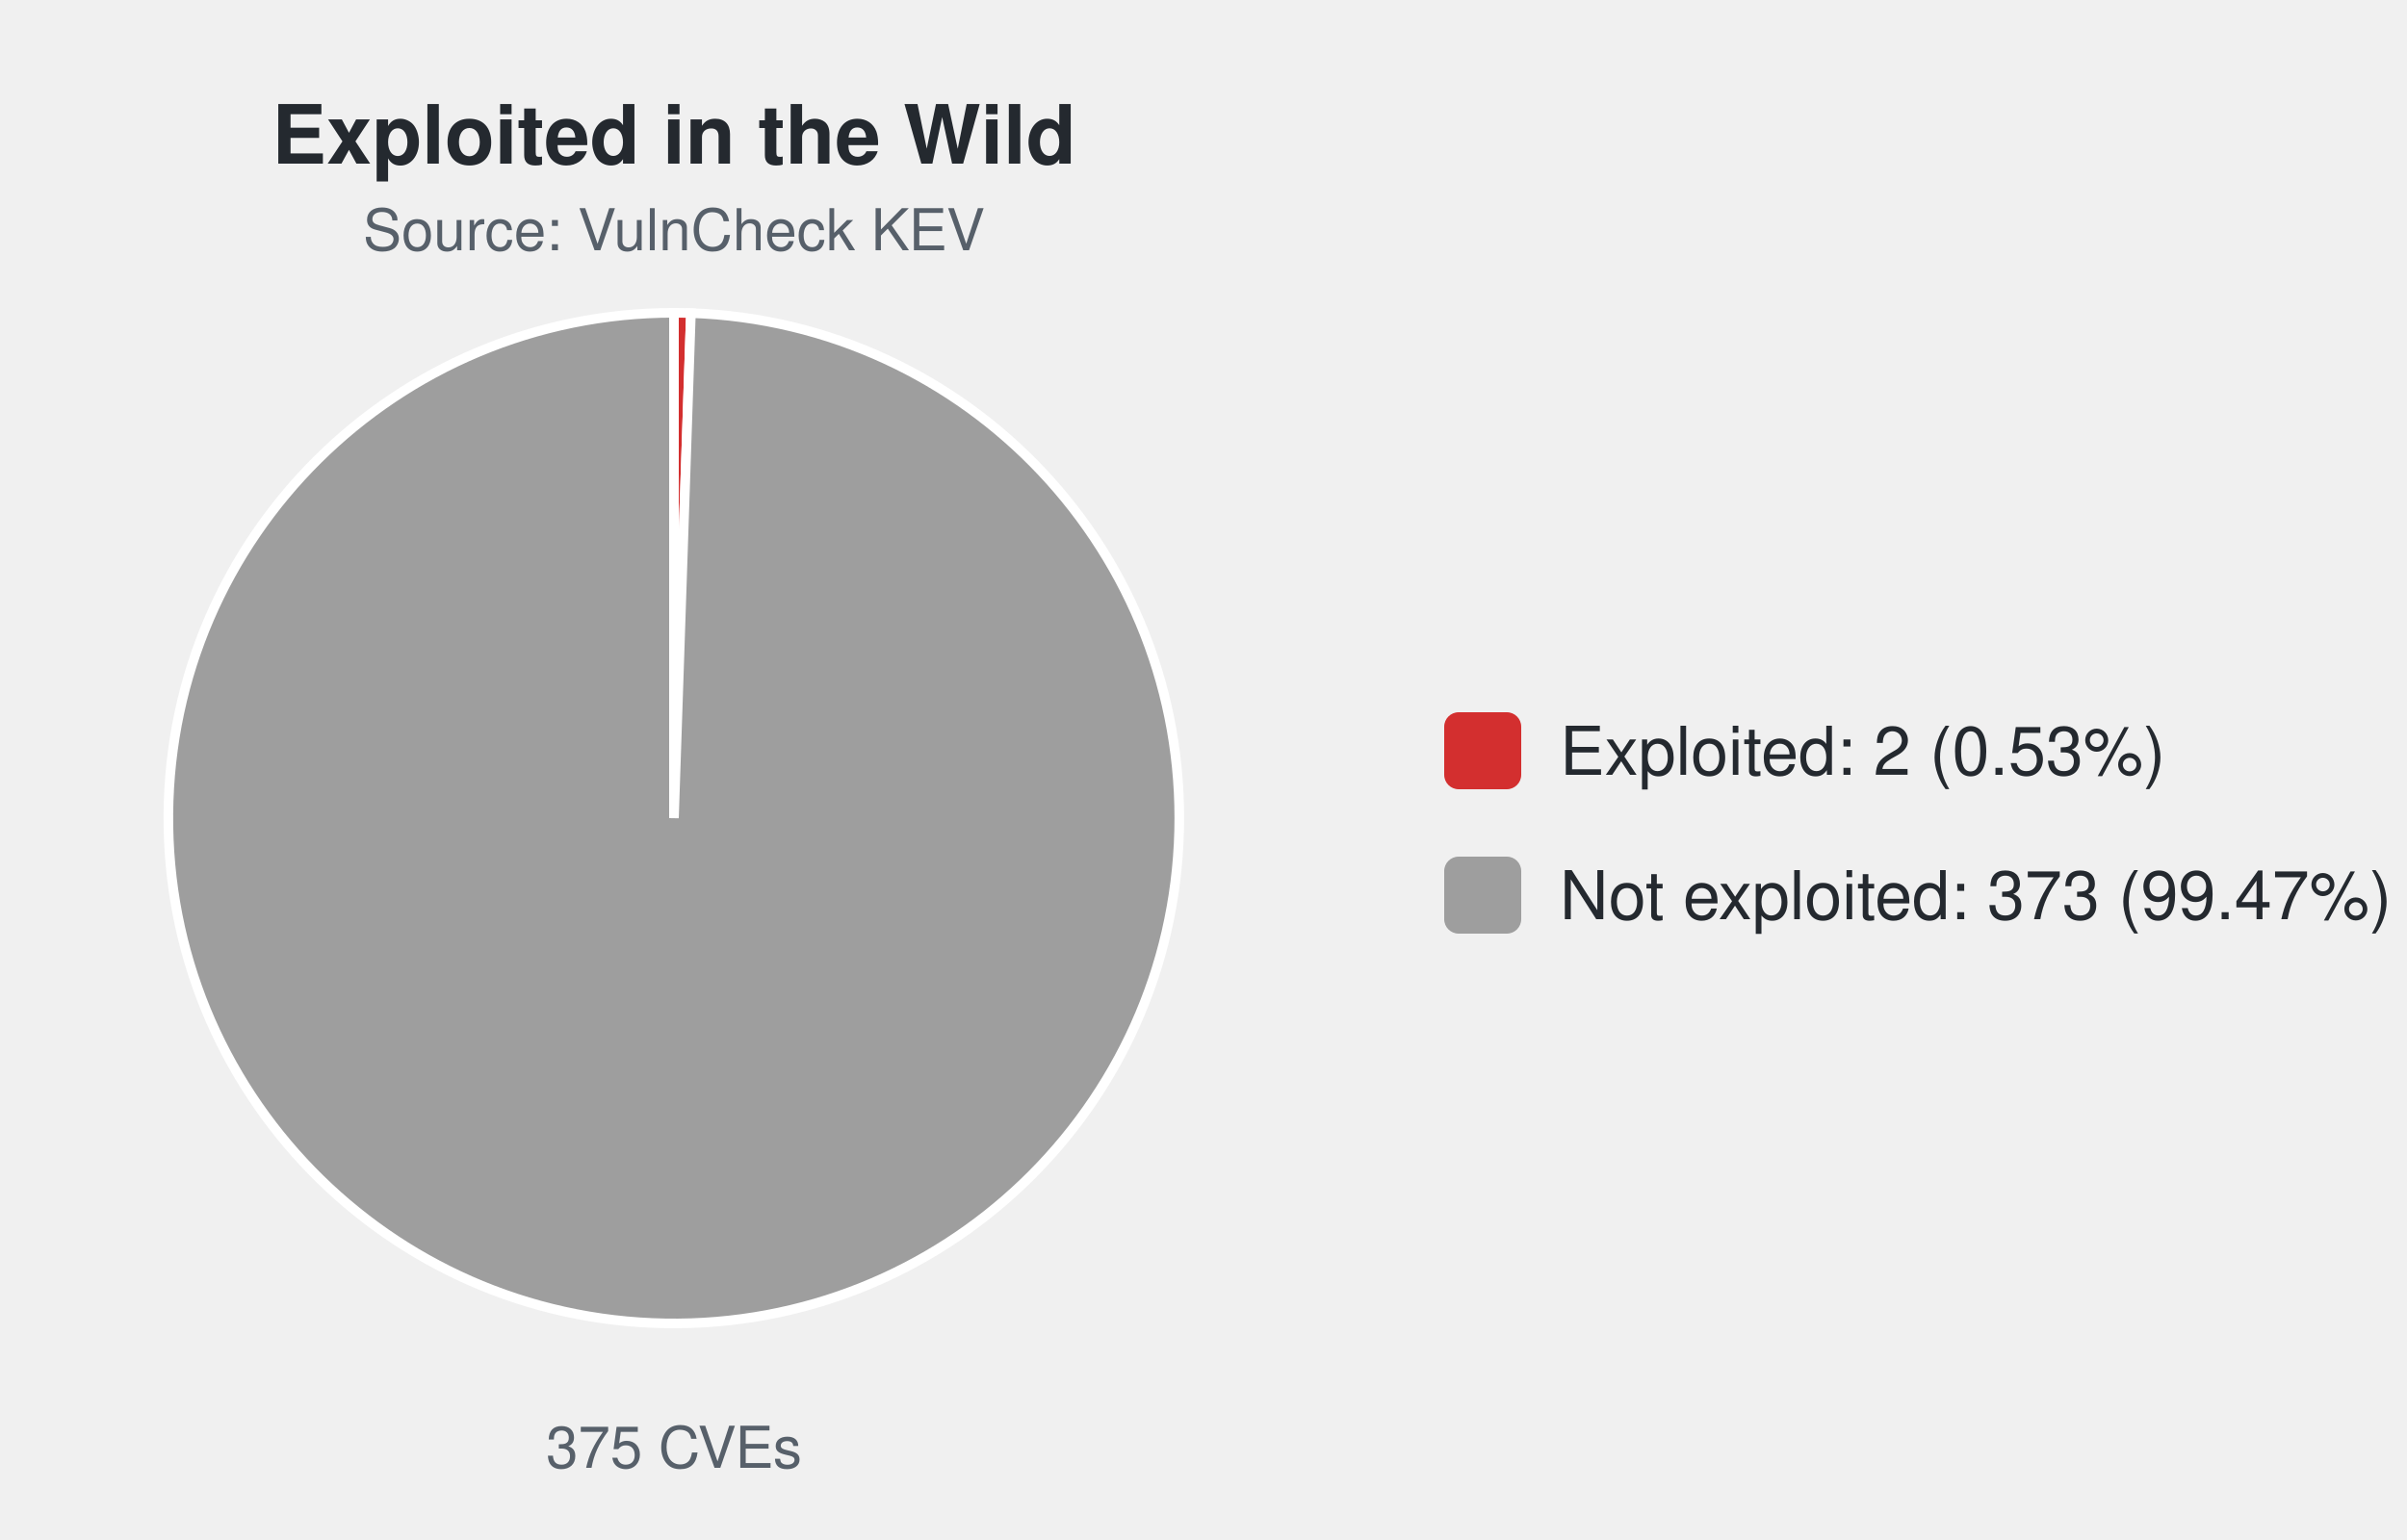
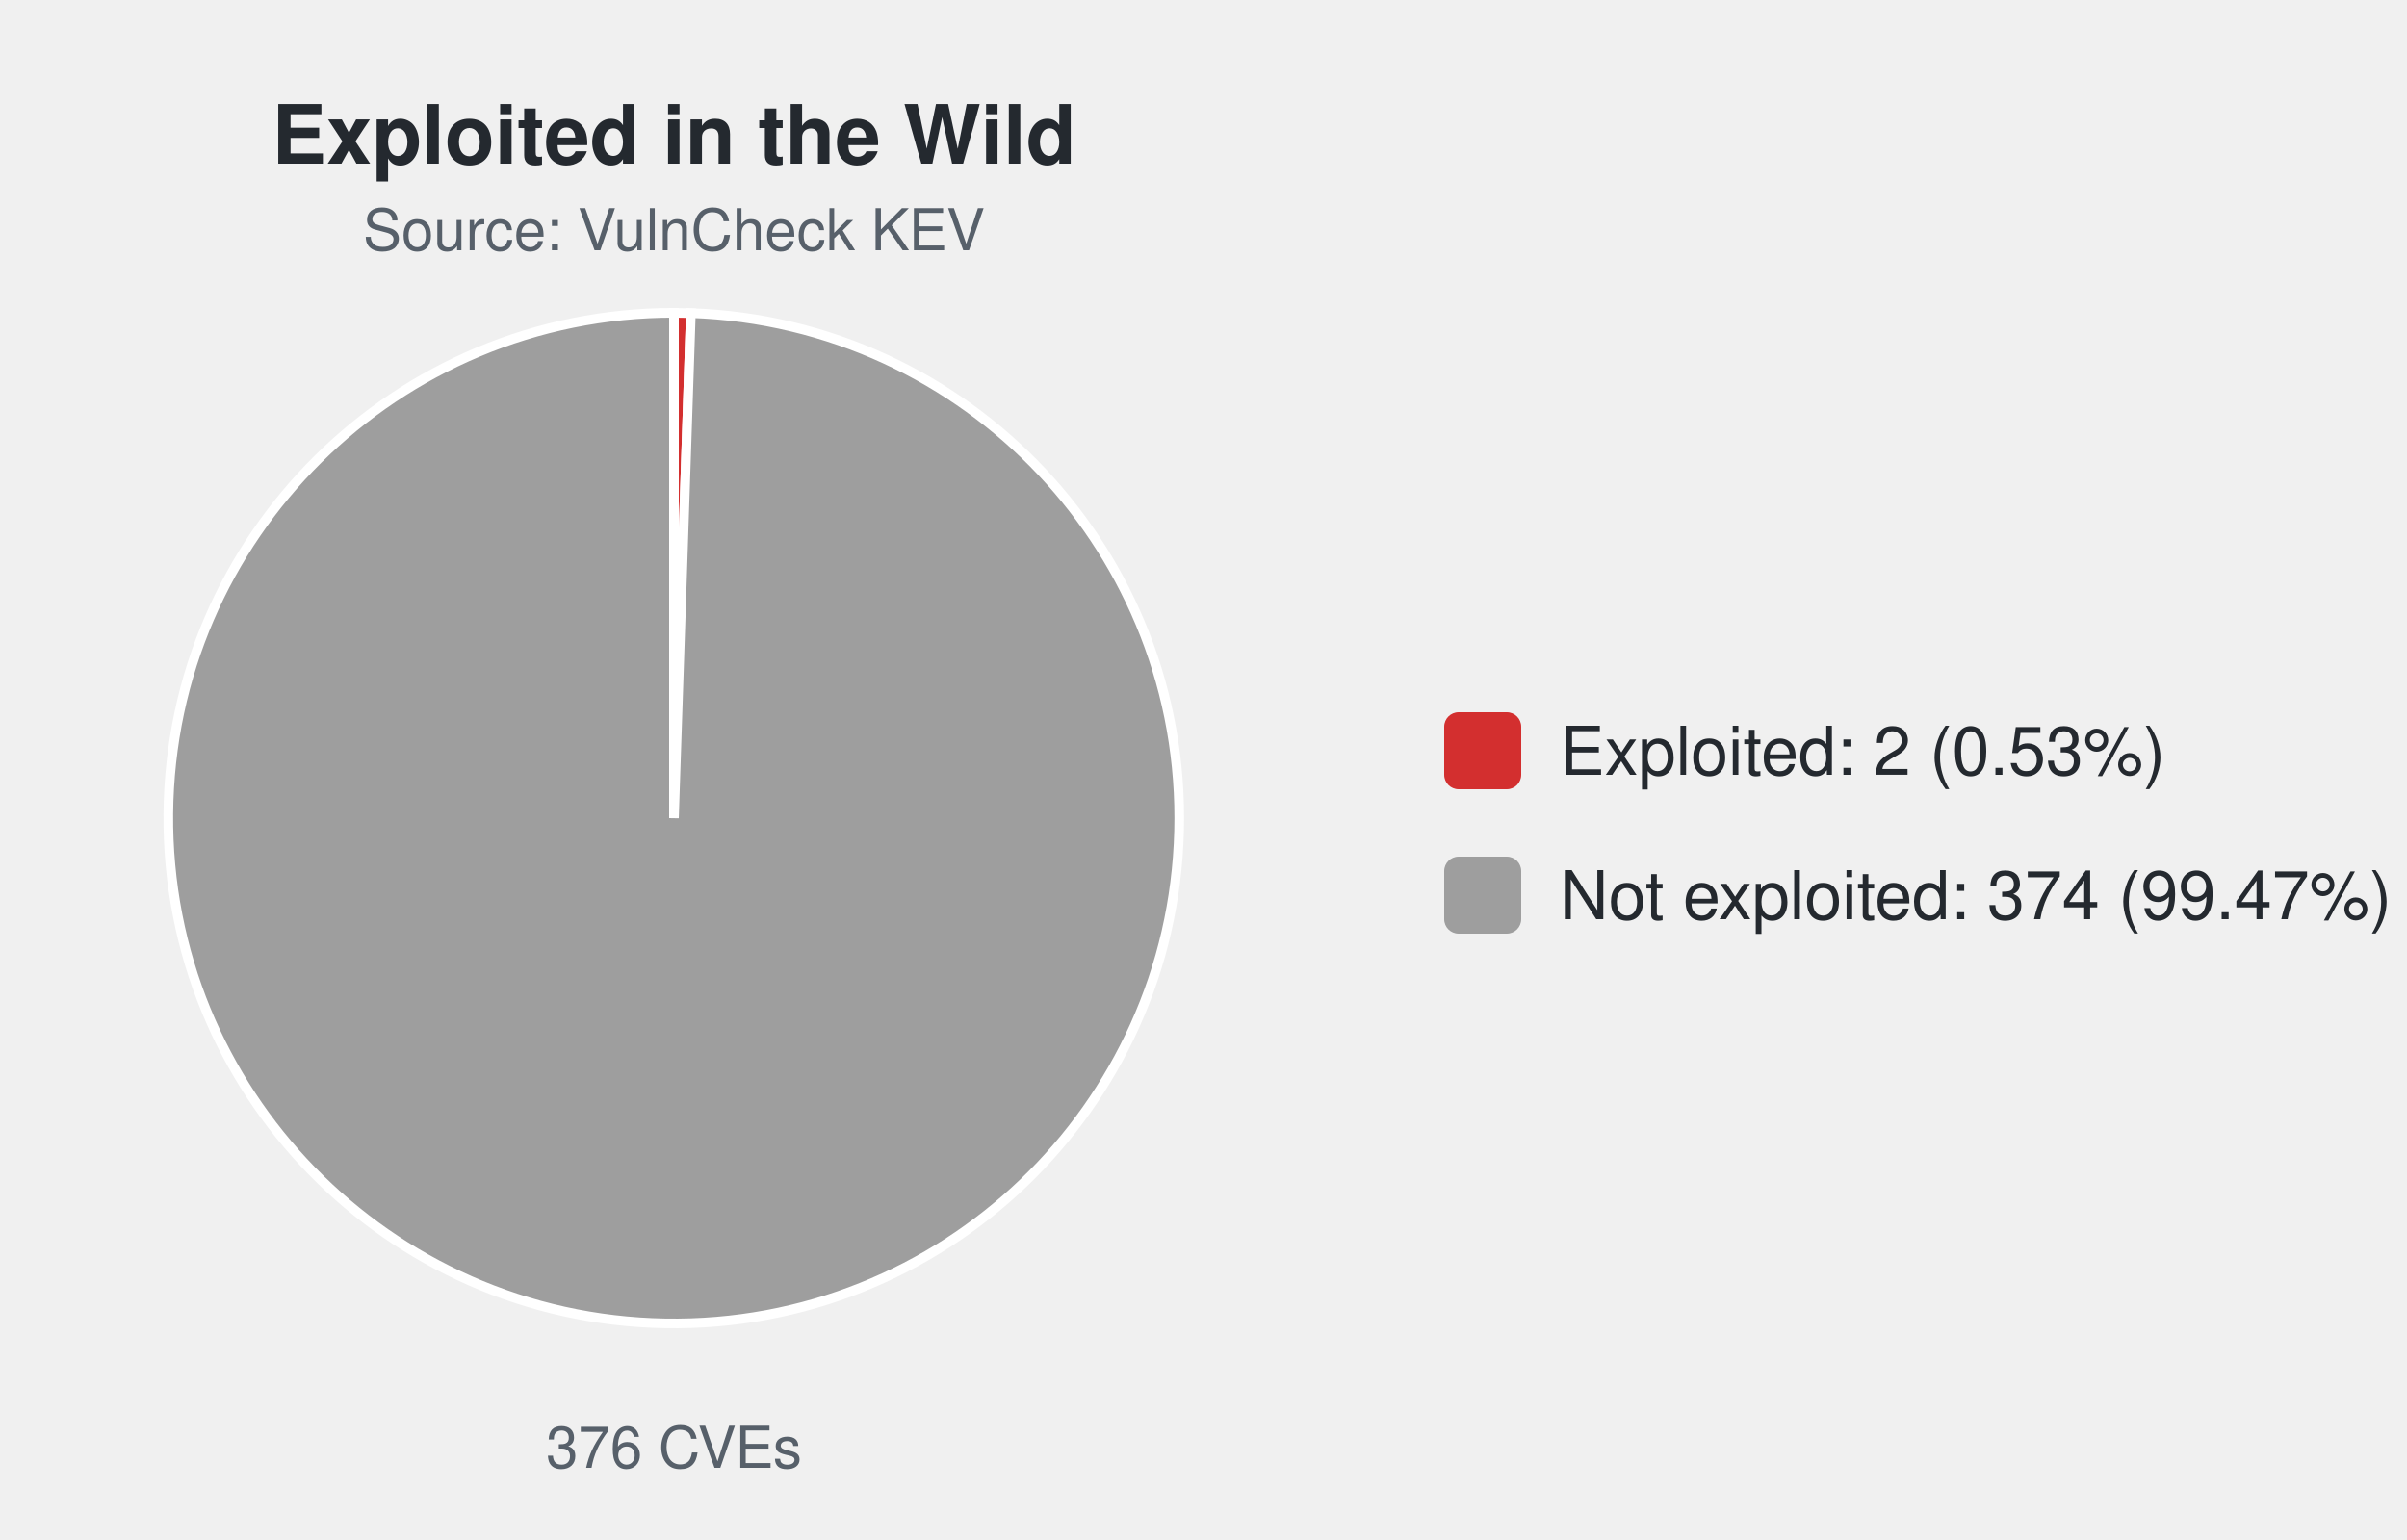
<svg xmlns="http://www.w3.org/2000/svg" width="500" height="320" viewBox="0 0 500 320" font-family="-apple-system,Segoe UI,Helvetica,Arial,sans-serif">
  <text x="140.0" y="34" font-size="17" font-weight="600" text-anchor="middle" fill="#24292f">Exploited in the Wild</text>
  <text x="140.0" y="52" font-size="12" text-anchor="middle" fill="#57606a">Source: VulnCheck KEV</text>
-   <path d="M140.00,170.00 L140.00,65.00 A105.0,105.0 0 0 1 143.52,65.06 Z" fill="#d32f2f" stroke="#ffffff" stroke-width="2" />
-   <path d="M140.00,170.00 L143.52,65.06 A105.0,105.0 0 1 1 140.00,65.00 Z" fill="#9e9e9e" stroke="#ffffff" stroke-width="2" />
-   <text x="140.0" y="305" font-size="12" text-anchor="middle" fill="#57606a">375 CVEs</text>
+   <path d="M140.00,170.00 L140.00,65.00 A105.0,105.0 0 0 1 143.51,65.06 Z" fill="#d32f2f" stroke="#ffffff" stroke-width="2" />
+   <path d="M140.00,170.00 L143.51,65.06 A105.0,105.0 0 1 1 140.00,65.00 Z" fill="#9e9e9e" stroke="#ffffff" stroke-width="2" />
+   <text x="140.0" y="305" font-size="12" text-anchor="middle" fill="#57606a">376 CVEs</text>
  <rect x="300.0" y="148.0" width="16" height="16" rx="3" fill="#d32f2f" />
  <text x="324.0" y="161.0" font-size="14" fill="#24292f">Exploited: 2 (0.53%)</text>
  <rect x="300.0" y="178.0" width="16" height="16" rx="3" fill="#9e9e9e" />
-   <text x="324.0" y="191.0" font-size="14" fill="#24292f">Not exploited: 373 (99.47%)</text>
+   <text x="324.0" y="191.0" font-size="14" fill="#24292f">Not exploited: 374 (99.47%)</text>
</svg>
